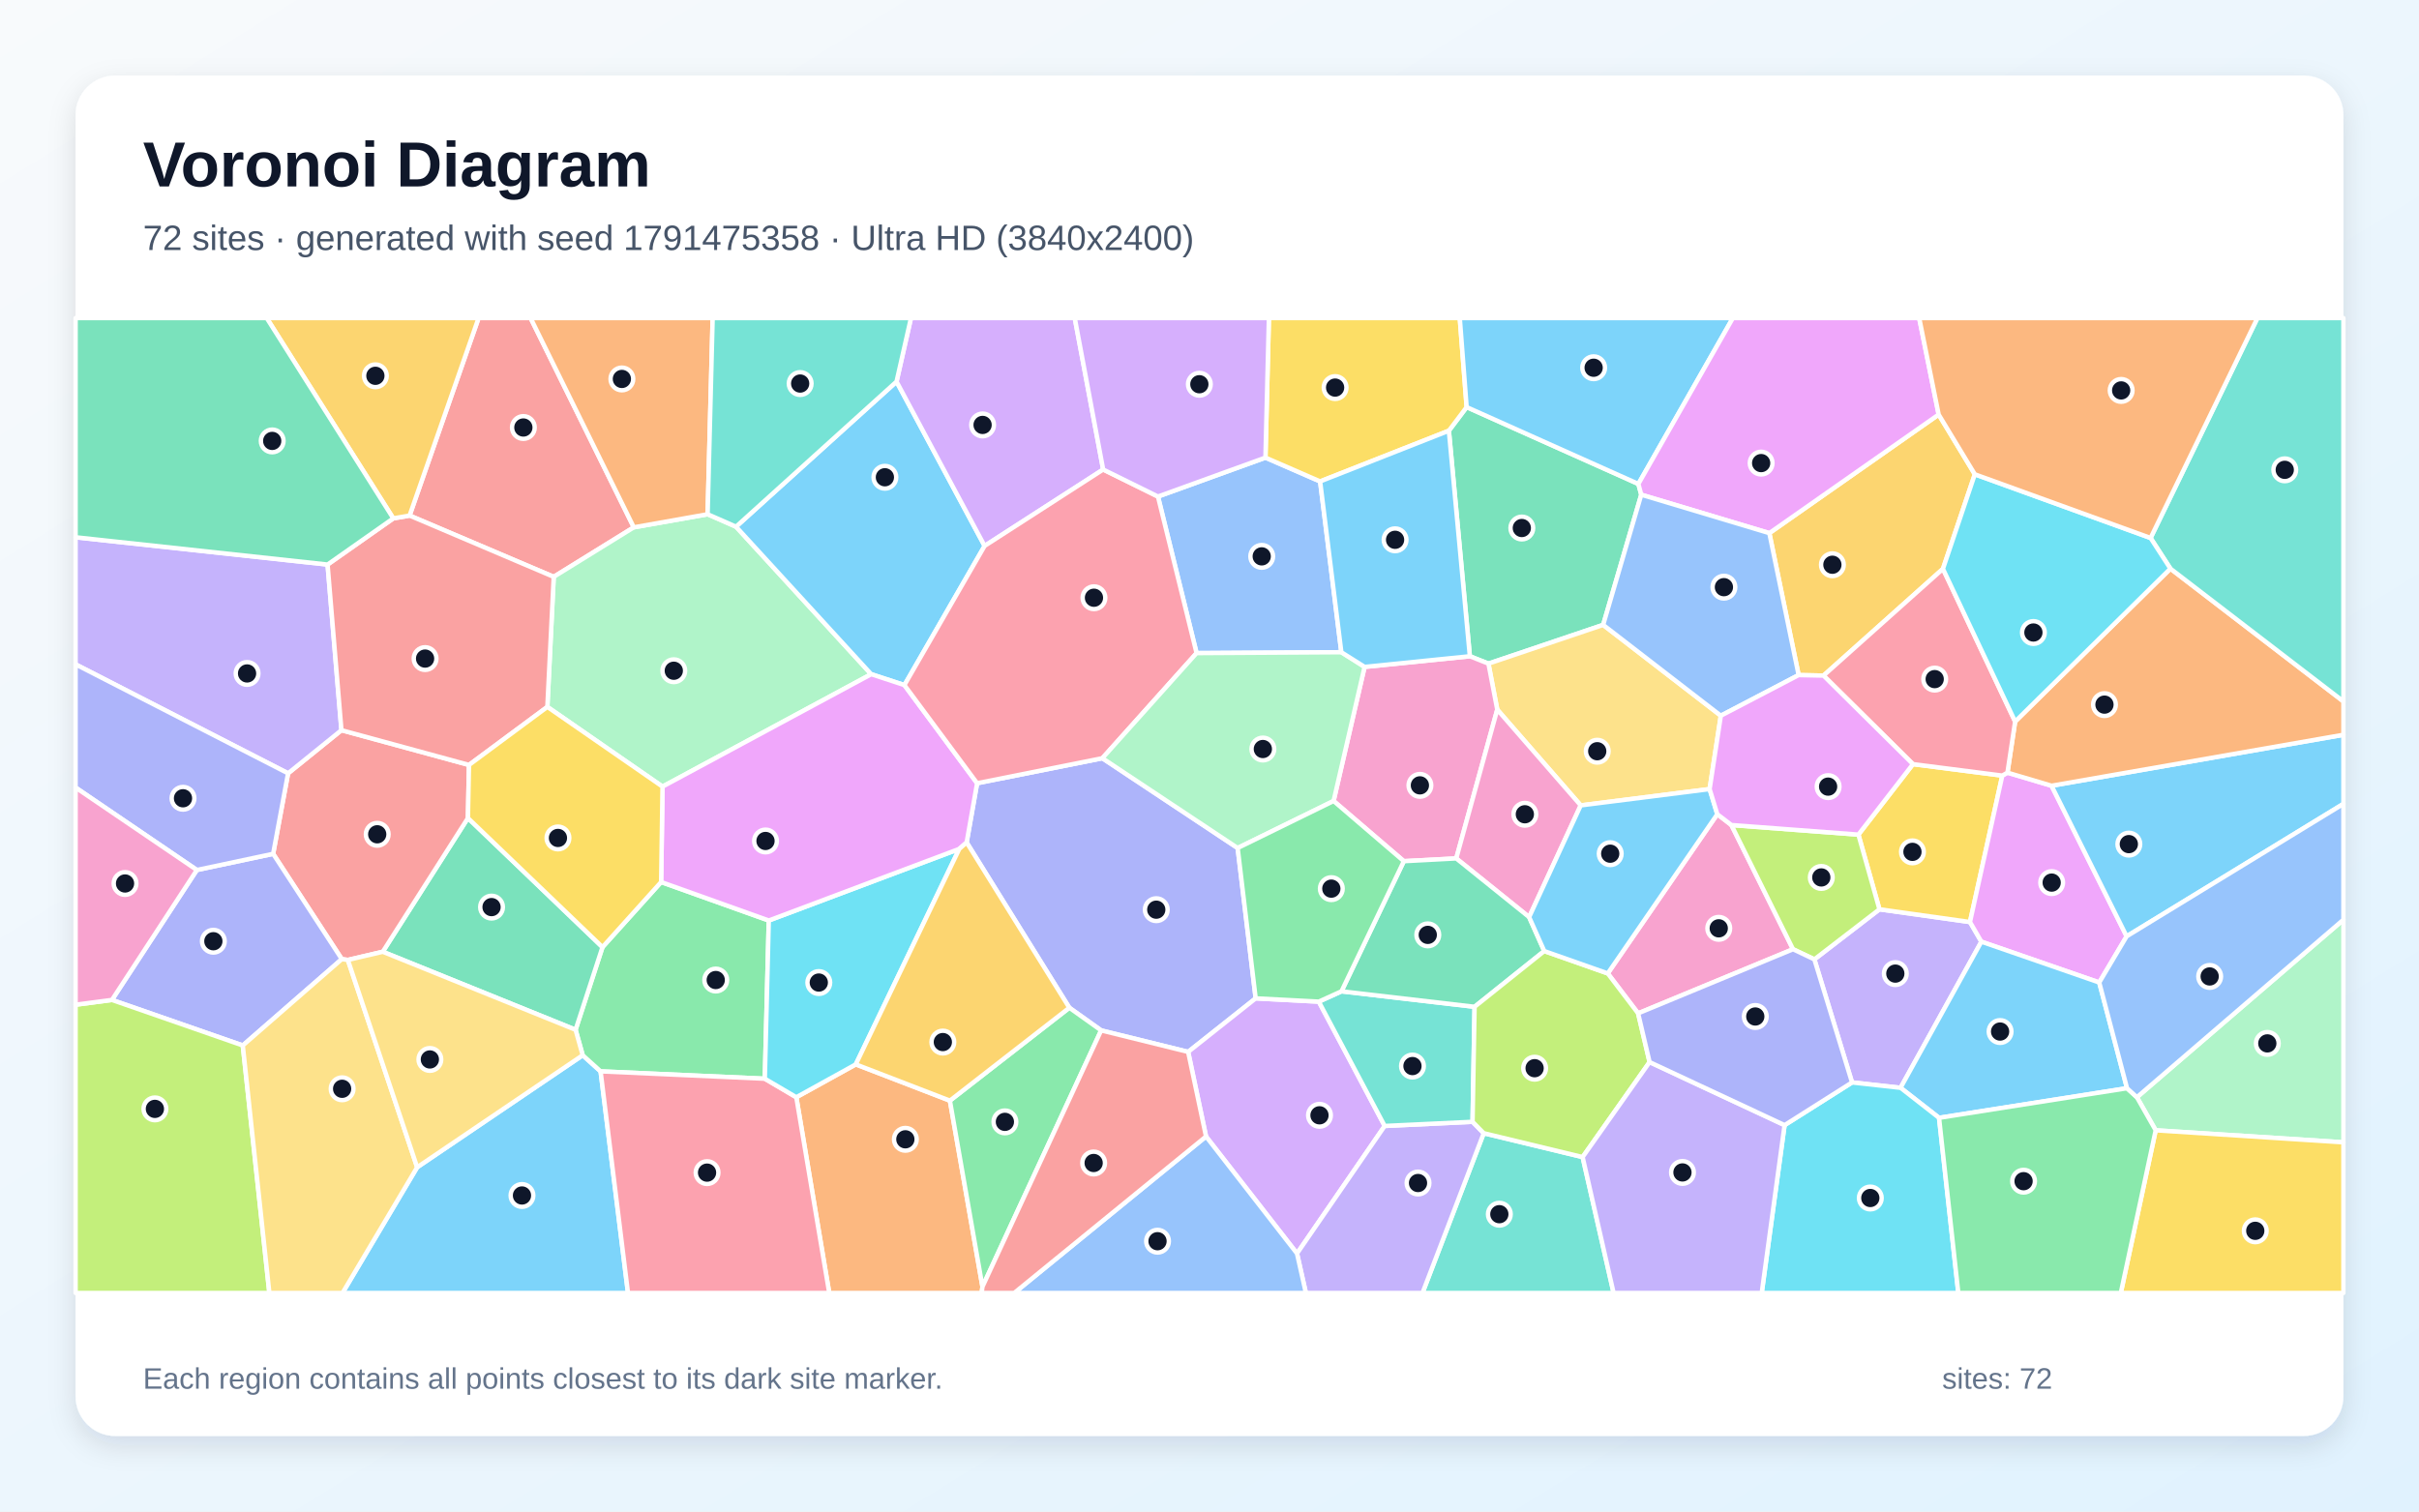
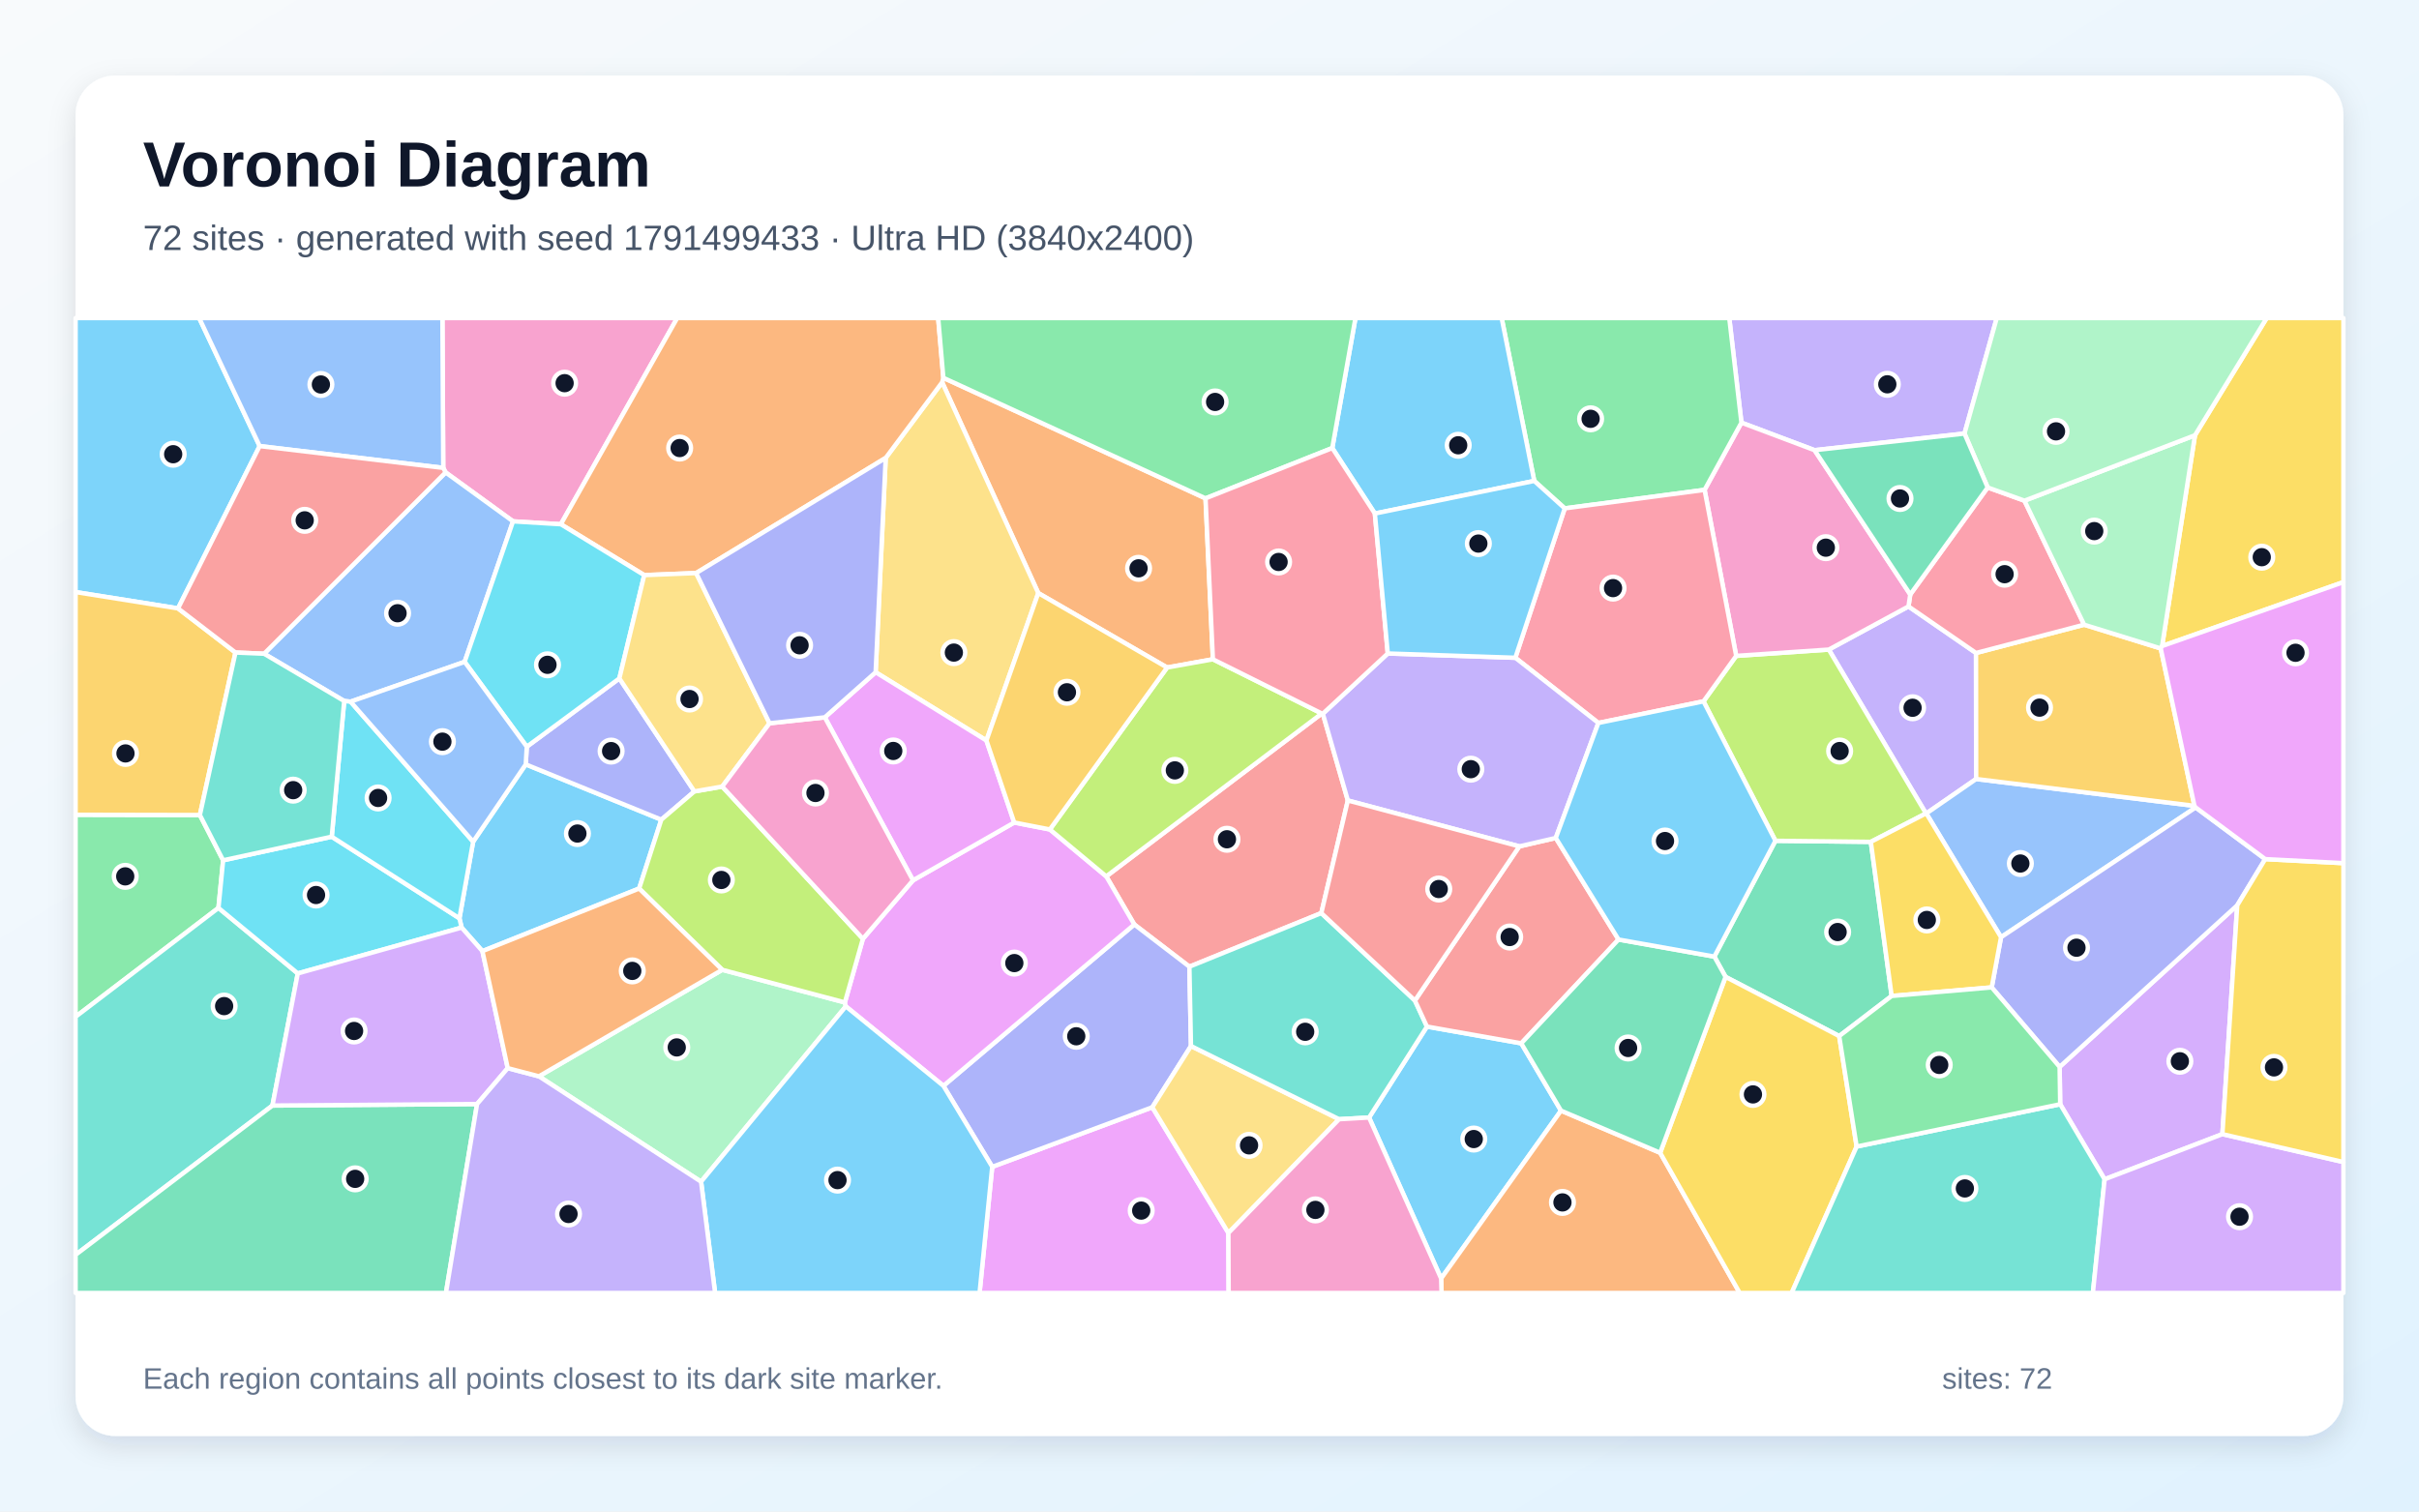
<svg xmlns="http://www.w3.org/2000/svg" width="3840" height="2400" viewBox="0 0 3840 2400" role="img" aria-labelledby="title description">
  <defs>
    <linearGradient id="background" x1="0" y1="0" x2="1" y2="1">
      <stop stop-color="#F8FAFC" />
      <stop offset="1" stop-color="#E0F2FE" />
    </linearGradient>
    <filter id="shadow" x="-5%" y="-5%" width="110%" height="110%">
      <feDropShadow dx="0" dy="15" stdDeviation="22" flood-color="#0F172A" flood-opacity=".12" />
    </filter>
  </defs>
  <rect width="3840" height="2400" fill="url(#background)" />
  <rect x="120" y="120" width="3600" height="2160" rx="63" fill="#FFFFFF" filter="url(#shadow)" />
  <g font-family="Arial, sans-serif">
    <text x="227" y="296" font-size="101" font-weight="700" fill="#0F172A">Voronoi Diagram</text>
-     <text x="227" y="397" font-size="56" fill="#475569">72 sites · generated with seed 1791475358 · Ultra HD (3840x2400)</text>
+     <text x="227" y="397" font-size="56" fill="#475569">72 sites · generated with seed 1791499433 · Ultra HD (3840x2400)</text>
  </g>
  <g stroke="#FFFFFF" stroke-width="7" stroke-linejoin="round">
-     <polygon points="662.2,1853.4 925.0,1675.5 953.4,1701.1 996.9,2053.0 543.7,2053.0" fill="#38BDF8" fill-opacity="0.65" />
-     <polygon points="3017.0,1727.2 2940.0,1718.7 2880.2,1523.3 2983.5,1443.8 3127.2,1464.0 3145.3,1495.2" fill="#A78BFA" fill-opacity="0.65" />
-     <polygon points="2600.4,1609.0 2552.2,1545.6 2726.1,1292.8 2748.5,1310.0 2846.3,1507.2" fill="#F472B6" fill-opacity="0.65" />
-     <polygon points="1264.1,1742.2 1358.5,1690.0 1507.9,1747.6 1559.6,2043.1 1558.3,2053.0 1316.4,2053.0" fill="#FB923C" fill-opacity="0.65" />
-     <polygon points="2950.1,1325.2 3036.7,1213.3 3178.5,1231.5 3127.2,1464.0 2983.5,1443.8" fill="#FACC15" fill-opacity="0.65" />
-     <polygon points="913.7,1635.1 956.4,1503.9 1049.5,1400.5 1220.4,1461.6 1214.1,1712.8 953.4,1701.1 925.0,1675.5" fill="#4ADE80" fill-opacity="0.65" />
-     <polygon points="2355.3,1799.3 2512.3,1837.2 2561.5,2053.0 2258.1,2053.0" fill="#2DD4BF" fill-opacity="0.65" />
-     <polygon points="2129.3,1035.6 1899.5,1037.0 1838.2,788.4 2008.8,726.6 2095.6,764.4" fill="#60A5FA" fill-opacity="0.65" />
-     <polygon points="3186.7,1226.8 3256.7,1247.6 3375.9,1486.7 3332.4,1560.0 3145.3,1495.2 3127.2,1464.0 3178.5,1231.5" fill="#E879F9" fill-opacity="0.65" />
-     <polygon points="2600.8,768.4 2605.4,785.5 2544.9,992.2 2362.8,1053.7 2333.3,1042.0 2300.0,683.9 2328.2,646.4" fill="#34D399" fill-opacity="0.65" />
-     <polygon points="1006.1,837.3 879.0,915.9 650.2,818.6 759.7,505.0 842.3,505.0" fill="#F87171" fill-opacity="0.65" />
-     <polygon points="1964.7,1346.5 1993.3,1585.2 1886.1,1670.2 1748.0,1636.1 1697.5,1600.1 1534.5,1337.6 1551.1,1243.6 1749.9,1203.9" fill="#818CF8" fill-opacity="0.65" />
-     <polygon points="2855.2,1071.9 2808.7,846.5 3077.5,658.2 3134.9,753.1 3084.3,903.2 2894.7,1072.7" fill="#FBBF24" fill-opacity="0.65" />
-     <polygon points="2846.3,1507.2 2748.5,1310.0 2950.1,1325.2 2983.5,1443.8 2880.2,1523.3" fill="#A3E635" fill-opacity="0.65" />
-     <polygon points="1914.5,1804.5 1886.1,1670.2 1993.3,1585.2 2093.5,1590.4 2198.1,1787.8 2058.9,1990.3" fill="#C084FC" fill-opacity="0.65" />
-     <polygon points="953.4,1701.1 1214.1,1712.8 1264.1,1742.2 1316.4,2053.0 996.9,2053.0" fill="#FB7185" fill-opacity="0.65" />
-     <polygon points="1522.8,1347.9 1358.5,1690.0 1264.1,1742.2 1214.1,1712.8 1220.4,1461.6" fill="#22D3EE" fill-opacity="0.65" />
-     <polygon points="868.9,1122.4 879.0,915.9 1006.1,837.3 1123.3,816.5 1168.4,836.3 1383.0,1070.5 1051.7,1249.0" fill="#86EFAC" fill-opacity="0.65" />
-     <polygon points="2713.9,1252.9 2509.3,1278.8 2376.8,1126.7 2362.8,1053.7 2544.9,992.2 2731.7,1136.4" fill="#FCD34D" fill-opacity="0.65" />
-     <polygon points="3376.5,1727.9 3078.1,1774.9 3017.0,1727.2 3145.3,1495.2 3332.4,1560.0" fill="#38BDF8" fill-opacity="0.65" />
-     <polygon points="1423.2,605.9 1563.0,866.8 1435.7,1087.8 1383.0,1070.5 1168.4,836.3" fill="#38BDF8" fill-opacity="0.65" />
-     <polygon points="2058.9,1990.3 2198.1,1787.8 2337.6,1781.2 2355.3,1799.3 2258.1,2053.0 2073.0,2053.0" fill="#A78BFA" fill-opacity="0.65" />
-     <polygon points="2311.7,1363.0 2228.5,1367.4 2117.0,1271.8 2166.2,1058.9 2333.3,1042.0 2362.8,1053.7 2376.8,1126.7" fill="#F472B6" fill-opacity="0.65" />
-     <polygon points="1123.3,816.5 1006.1,837.3 842.3,505.0 1131.3,505.0" fill="#FB923C" fill-opacity="0.65" />
-     <polygon points="2328.2,646.4 2300.0,683.9 2095.6,764.4 2008.8,726.6 2014.3,505.0 2317.3,505.0" fill="#FACC15" fill-opacity="0.65" />
-     <polygon points="1559.6,2043.1 1507.9,1747.6 1697.5,1600.1 1748.0,1636.1" fill="#4ADE80" fill-opacity="0.65" />
-     <polygon points="2337.6,1781.2 2198.1,1787.8 2093.5,1590.4 2129.5,1574.0 2340.8,1598.6" fill="#2DD4BF" fill-opacity="0.65" />
-     <polygon points="1914.5,1804.5 2058.9,1990.3 2073.0,2053.0 1610.0,2053.0" fill="#60A5FA" fill-opacity="0.65" />
-     <polygon points="1051.7,1249.0 1383.0,1070.5 1435.7,1087.8 1551.1,1243.6 1534.5,1337.6 1522.8,1347.9 1220.4,1461.6 1049.5,1400.5" fill="#E879F9" fill-opacity="0.65" />
-     <polygon points="607.6,1511.2 742.8,1298.9 956.4,1503.9 913.7,1635.1" fill="#34D399" fill-opacity="0.65" />
-     <polygon points="457.3,1227.9 542.0,1159.4 744.5,1214.6 742.8,1298.9 607.6,1511.2 552.2,1524.2 542.6,1522.9 433.6,1355.7" fill="#F87171" fill-opacity="0.65" />
-     <polygon points="385.4,1660.0 177.7,1587.7 312.5,1381.4 433.6,1355.7 542.6,1522.9" fill="#818CF8" fill-opacity="0.65" />
-     <polygon points="1522.8,1347.9 1534.5,1337.6 1697.5,1600.1 1507.9,1747.6 1358.5,1690.0" fill="#FBBF24" fill-opacity="0.65" />
-     <polygon points="120.0,1595.3 177.7,1587.7 385.4,1660.0 427.6,2053.0 120.0,2053.0" fill="#A3E635" fill-opacity="0.65" />
-     <polygon points="1751.2,745.5 1563.0,866.8 1423.2,605.9 1446.1,505.0 1706.1,505.0" fill="#C084FC" fill-opacity="0.65" />
-     <polygon points="1435.7,1087.8 1563.0,866.8 1751.2,745.5 1838.2,788.4 1899.5,1037.0 1749.9,1203.9 1551.1,1243.6" fill="#FB7185" fill-opacity="0.65" />
-     <polygon points="2832.9,1786.5 2940.0,1718.7 3017.0,1727.2 3078.1,1774.9 3108.7,2053.0 2796.6,2053.0" fill="#22D3EE" fill-opacity="0.65" />
-     <polygon points="3422.0,1794.7 3392.2,1742.2 3720.0,1460.3 3720.0,1813.8" fill="#86EFAC" fill-opacity="0.65" />
-     <polygon points="385.4,1660.0 542.6,1522.9 552.2,1524.2 662.2,1853.4 543.7,2053.0 427.6,2053.0" fill="#FCD34D" fill-opacity="0.65" />
-     <polygon points="2600.8,768.4 2328.2,646.4 2317.3,505.0 2750.8,505.0" fill="#38BDF8" fill-opacity="0.65" />
-     <polygon points="3375.9,1486.7 3256.7,1247.6 3720.0,1166.7 3720.0,1276.4" fill="#38BDF8" fill-opacity="0.65" />
-     <polygon points="520.0,896.4 542.0,1159.4 457.3,1227.9 120.0,1054.9 120.0,853.1" fill="#A78BFA" fill-opacity="0.65" />
-     <polygon points="2427.4,1456.2 2311.7,1363.0 2376.8,1126.7 2509.3,1278.8" fill="#F472B6" fill-opacity="0.65" />
-     <polygon points="3256.7,1247.6 3186.7,1226.8 3198.9,1145.7 3445.4,902.9 3720.0,1113.7 3720.0,1166.7" fill="#FB923C" fill-opacity="0.65" />
-     <polygon points="3422.0,1794.7 3720.0,1813.8 3720.0,2053.0 3366.6,2053.0" fill="#FACC15" fill-opacity="0.65" />
-     <polygon points="3078.1,1774.9 3376.5,1727.9 3392.2,1742.2 3422.0,1794.7 3366.6,2053.0 3108.7,2053.0" fill="#4ADE80" fill-opacity="0.65" />
-     <polygon points="3445.4,902.9 3413.9,854.2 3583.5,505.0 3720.0,505.0 3720.0,1113.7" fill="#2DD4BF" fill-opacity="0.65" />
-     <polygon points="3392.2,1742.2 3376.5,1727.9 3332.4,1560.0 3375.9,1486.7 3720.0,1276.4 3720.0,1460.3" fill="#60A5FA" fill-opacity="0.65" />
-     <polygon points="3077.5,658.2 2808.7,846.5 2605.4,785.5 2600.8,768.4 2750.8,505.0 3046.6,505.0" fill="#E879F9" fill-opacity="0.65" />
-     <polygon points="2451.4,1510.1 2340.8,1598.6 2129.5,1574.0 2228.5,1367.4 2311.7,1363.0 2427.4,1456.2" fill="#34D399" fill-opacity="0.65" />
-     <polygon points="520.0,896.4 624.3,823.1 650.2,818.6 879.0,915.9 868.9,1122.4 744.5,1214.6 542.0,1159.4" fill="#F87171" fill-opacity="0.65" />
-     <polygon points="457.3,1227.9 433.6,1355.7 312.5,1381.4 120.0,1250.5 120.0,1054.9" fill="#818CF8" fill-opacity="0.65" />
-     <polygon points="650.2,818.6 624.3,823.1 423.4,505.0 759.7,505.0" fill="#FBBF24" fill-opacity="0.65" />
-     <polygon points="2618.6,1686.4 2512.3,1837.2 2355.3,1799.3 2337.6,1781.2 2340.8,1598.6 2451.4,1510.1 2552.2,1545.6 2600.4,1609.0" fill="#A3E635" fill-opacity="0.65" />
-     <polygon points="2008.8,726.6 1838.2,788.4 1751.2,745.5 1706.1,505.0 2014.3,505.0" fill="#C084FC" fill-opacity="0.65" />
-     <polygon points="3198.9,1145.7 3186.7,1226.8 3178.5,1231.5 3036.7,1213.3 2894.7,1072.7 3084.3,903.2" fill="#FB7185" fill-opacity="0.65" />
-     <polygon points="3413.9,854.2 3445.4,902.9 3198.9,1145.7 3084.3,903.2 3134.9,753.1" fill="#22D3EE" fill-opacity="0.65" />
-     <polygon points="2166.2,1058.9 2117.0,1271.8 1964.7,1346.5 1749.9,1203.9 1899.5,1037.0 2129.3,1035.6" fill="#86EFAC" fill-opacity="0.65" />
-     <polygon points="552.2,1524.2 607.6,1511.2 913.7,1635.1 925.0,1675.5 662.2,1853.4" fill="#FCD34D" fill-opacity="0.65" />
-     <polygon points="2451.4,1510.1 2427.4,1456.2 2509.3,1278.8 2713.9,1252.9 2726.1,1292.8 2552.2,1545.6" fill="#38BDF8" fill-opacity="0.65" />
-     <polygon points="2300.0,683.9 2333.3,1042.0 2166.2,1058.9 2129.3,1035.6 2095.6,764.4" fill="#38BDF8" fill-opacity="0.65" />
-     <polygon points="2512.3,1837.2 2618.6,1686.4 2832.9,1786.5 2796.6,2053.0 2561.5,2053.0" fill="#A78BFA" fill-opacity="0.65" />
-     <polygon points="312.5,1381.4 177.7,1587.7 120.0,1595.3 120.0,1250.5" fill="#F472B6" fill-opacity="0.65" />
-     <polygon points="3413.9,854.2 3134.9,753.1 3077.5,658.2 3046.6,505.0 3583.5,505.0" fill="#FB923C" fill-opacity="0.65" />
-     <polygon points="742.8,1298.9 744.5,1214.6 868.9,1122.4 1051.7,1249.0 1049.5,1400.5 956.4,1503.9" fill="#FACC15" fill-opacity="0.65" />
-     <polygon points="2129.5,1574.0 2093.5,1590.4 1993.3,1585.2 1964.7,1346.5 2117.0,1271.8 2228.5,1367.4" fill="#4ADE80" fill-opacity="0.65" />
-     <polygon points="1423.2,605.9 1168.4,836.3 1123.3,816.5 1131.3,505.0 1446.1,505.0" fill="#2DD4BF" fill-opacity="0.65" />
-     <polygon points="2808.7,846.5 2855.2,1071.9 2731.7,1136.4 2544.9,992.2 2605.4,785.5" fill="#60A5FA" fill-opacity="0.65" />
-     <polygon points="2713.9,1252.9 2731.7,1136.4 2855.2,1071.9 2894.7,1072.7 3036.7,1213.3 2950.1,1325.2 2748.5,1310.0 2726.1,1292.8" fill="#E879F9" fill-opacity="0.65" />
-     <polygon points="624.3,823.1 520.0,896.4 120.0,853.1 120.0,505.0 423.4,505.0" fill="#34D399" fill-opacity="0.65" />
-     <polygon points="1559.6,2043.1 1748.0,1636.1 1886.1,1670.2 1914.5,1804.5 1610.0,2053.0 1558.3,2053.0" fill="#F87171" fill-opacity="0.65" />
-     <polygon points="2832.9,1786.5 2618.6,1686.4 2600.4,1609.0 2846.3,1507.2 2880.2,1523.3 2940.0,1718.7" fill="#818CF8" fill-opacity="0.65" />
+     <polygon points="834.6,1213.7 1049.8,1301.5 1014.6,1410.8 765.8,1510.2 732.8,1472.8 729.3,1458.1 751.1,1336.4" fill="#38BDF8" fill-opacity="0.65" />
+     <polygon points="3029.6,962.9 3136.8,1036.8 3137.0,1236.9 3057.9,1291.6 3057.3,1291.6 2903.1,1031.4" fill="#A78BFA" fill-opacity="0.65" />
+     <polygon points="890.3,832.4 814.4,827.8 707.4,750.1 703.6,742.9 702.3,505.0 1075.0,505.0" fill="#F472B6" fill-opacity="0.65" />
+     <polygon points="1913.7,791.3 1925.4,1046.8 1852.7,1059.9 1648.2,941.7 1495.6,607.0 1497.5,599.9" fill="#FB923C" fill-opacity="0.65" />
+     <polygon points="3432.2,1025.8 3484.4,691.1 3598.2,505.0 3720.0,505.0 3720.0,924.3" fill="#FACC15" fill-opacity="0.65" />
+     <polygon points="317.3,1294.1 354.2,1366.0 346.8,1441.6 120.0,1614.4 120.0,1293.7" fill="#4ADE80" fill-opacity="0.65" />
+     <polygon points="432.5,1755.4 120.0,1992.4 120.0,1614.4 346.8,1441.6 472.7,1545.6" fill="#2DD4BF" fill-opacity="0.65" />
+     <polygon points="3485.5,1282.1 3176.5,1488.1 3057.9,1291.6 3137.0,1236.9 3483.5,1279.5" fill="#60A5FA" fill-opacity="0.65" />
+     <polygon points="1575.1,1852.7 1829.2,1758.1 1950.0,1957.7 1950.4,2053.0 1555.0,2053.0" fill="#E879F9" fill-opacity="0.65" />
+     <polygon points="3002.9,1581.4 2919.6,1645.1 2739.2,1551.1 2721.4,1518.9 2818.4,1335.0 2969.8,1336.7" fill="#34D399" fill-opacity="0.65" />
+     <polygon points="2098.2,1132.9 2099.9,1133.2 2139.6,1271.0 2097.5,1449.8 1888.1,1534.9 1800.6,1467.9 1756.1,1391.5" fill="#F87171" fill-opacity="0.65" />
+     <polygon points="1497.6,1724.1 1800.6,1467.9 1888.1,1534.9 1890.6,1660.9 1829.2,1758.1 1575.1,1852.7" fill="#818CF8" fill-opacity="0.65" />
+     <polygon points="3483.5,1279.5 3137.0,1236.9 3136.8,1036.8 3308.4,991.9 3430.0,1029.6" fill="#FBBF24" fill-opacity="0.65" />
+     <polygon points="2969.8,1336.7 2818.4,1335.0 2704.2,1113.6 2756.1,1041.4 2903.1,1031.4 3057.3,1291.6" fill="#A3E635" fill-opacity="0.65" />
+     <polygon points="3527.9,1800.8 3340.9,1872.5 3270.4,1753.3 3269.5,1694.0 3551.5,1437.4" fill="#C084FC" fill-opacity="0.65" />
+     <polygon points="3032.4,943.9 3155.3,774.0 3213.7,795.0 3308.4,991.9 3136.8,1036.8 3029.6,962.9" fill="#FB7185" fill-opacity="0.65" />
+     <polygon points="472.7,1545.6 346.8,1441.6 354.2,1366.0 526.6,1328.5 729.3,1458.1 732.8,1472.8" fill="#22D3EE" fill-opacity="0.65" />
+     <polygon points="855.5,1709.0 1146.5,1539.9 1341.2,1591.7 1342.7,1597.9 1112.9,1876.3" fill="#86EFAC" fill-opacity="0.65" />
+     <polygon points="1950.0,1957.7 1829.2,1758.1 1890.6,1660.9 2125.7,1777.1" fill="#FCD34D" fill-opacity="0.65" />
+     <polygon points="412.2,708.3 282.6,966.0 120.0,940.1 120.0,505.0 316.2,505.0" fill="#38BDF8" fill-opacity="0.65" />
+     <polygon points="2173.3,1774.4 2265.2,1630.0 2414.9,1656.6 2478.0,1763.5 2287.7,2030.0" fill="#38BDF8" fill-opacity="0.65" />
+     <polygon points="3118.5,688.4 2880.5,714.8 2764.4,671.1 2745.1,505.0 3169.7,505.0" fill="#A78BFA" fill-opacity="0.65" />
+     <polygon points="2705.9,777.8 2764.4,671.1 2880.5,714.8 3032.4,943.9 3029.6,962.9 2903.1,1031.4 2756.1,1041.4" fill="#F472B6" fill-opacity="0.65" />
+     <polygon points="2287.7,2030.0 2478.0,1763.5 2635.4,1830.4 2761.7,2053.0 2288.4,2053.0" fill="#FB923C" fill-opacity="0.65" />
+     <polygon points="2635.4,1830.4 2739.2,1551.1 2919.6,1645.1 2947.3,1820.5 2844.1,2053.0 2761.7,2053.0" fill="#FACC15" fill-opacity="0.65" />
+     <polygon points="2764.4,671.1 2705.9,777.8 2483.9,807.2 2435.5,763.6 2383.8,505.0 2745.1,505.0" fill="#4ADE80" fill-opacity="0.65" />
+     <polygon points="2246.1,1588.7 2265.2,1630.0 2173.3,1774.4 2125.7,1777.1 1890.6,1660.9 1888.1,1534.9 2097.5,1449.8" fill="#2DD4BF" fill-opacity="0.65" />
+     <polygon points="737.6,1050.9 556.5,1114.1 546.4,1113.1 419.2,1038.0 707.4,750.1 814.4,827.8" fill="#60A5FA" fill-opacity="0.65" />
+     <polygon points="1369.8,1490.6 1449.3,1397.8 1610.0,1306.0 1666.6,1317.0 1756.1,1391.5 1800.6,1467.9 1497.6,1724.1 1342.7,1597.9 1341.2,1591.7" fill="#E879F9" fill-opacity="0.65" />
+     <polygon points="120.0,1992.4 432.5,1755.4 757.3,1753.0 707.9,2053.0 120.0,2053.0" fill="#34D399" fill-opacity="0.65" />
+     <polygon points="2569.3,1491.8 2414.9,1656.6 2265.2,1630.0 2246.1,1588.7 2411.8,1343.9 2469.7,1330.5" fill="#F87171" fill-opacity="0.65" />
+     <polygon points="3595.9,1364.1 3551.5,1437.4 3269.5,1694.0 3161.7,1567.8 3176.5,1488.1 3485.5,1282.1" fill="#818CF8" fill-opacity="0.65" />
+     <polygon points="282.6,966.0 373.8,1036.1 317.3,1294.1 120.0,1293.7 120.0,940.1" fill="#FBBF24" fill-opacity="0.65" />
+     <polygon points="2098.2,1132.9 1756.1,1391.5 1666.6,1317.0 1852.7,1059.9 1925.4,1046.8" fill="#A3E635" fill-opacity="0.65" />
+     <polygon points="806.0,1696.0 757.3,1753.0 432.5,1755.4 472.7,1545.6 732.8,1472.8 765.8,1510.2" fill="#C084FC" fill-opacity="0.65" />
+     <polygon points="2537.3,1147.9 2405.5,1044.4 2483.9,807.2 2705.9,777.8 2756.1,1041.4 2704.2,1113.6" fill="#FB7185" fill-opacity="0.65" />
+     <polygon points="526.6,1328.5 546.4,1113.1 556.5,1114.1 751.1,1336.4 729.3,1458.1" fill="#22D3EE" fill-opacity="0.65" />
+     <polygon points="3484.4,691.1 3432.2,1025.8 3430.0,1029.6 3308.4,991.9 3213.7,795.0" fill="#86EFAC" fill-opacity="0.65" />
+     <polygon points="1565.9,1175.8 1390.0,1067.4 1406.0,727.1 1495.6,607.0 1648.2,941.7" fill="#FCD34D" fill-opacity="0.65" />
+     <polygon points="2435.5,763.6 2182.5,815.4 2114.9,711.4 2151.7,505.0 2383.8,505.0" fill="#38BDF8" fill-opacity="0.65" />
+     <polygon points="1112.9,1876.3 1342.7,1597.9 1497.6,1724.1 1575.1,1852.7 1555.0,2053.0 1135.2,2053.0" fill="#38BDF8" fill-opacity="0.65" />
+     <polygon points="2203.0,1037.6 2405.5,1044.4 2537.3,1147.9 2469.7,1330.5 2411.8,1343.9 2139.6,1271.0 2099.9,1133.2" fill="#A78BFA" fill-opacity="0.65" />
+     <polygon points="1950.0,1957.7 2125.7,1777.1 2173.3,1774.4 2287.7,2030.0 2288.4,2053.0 1950.4,2053.0" fill="#F472B6" fill-opacity="0.65" />
+     <polygon points="1497.5,599.9 1495.6,607.0 1406.0,727.1 1105.1,909.9 1022.7,913.2 890.3,832.4 1075.0,505.0 1489.3,505.0" fill="#FB923C" fill-opacity="0.65" />
+     <polygon points="3161.7,1567.8 3002.9,1581.4 2969.8,1336.7 3057.3,1291.6 3057.9,1291.6 3176.5,1488.1" fill="#FACC15" fill-opacity="0.65" />
+     <polygon points="2114.9,711.4 1913.7,791.3 1497.5,599.9 1489.3,505.0 2151.7,505.0" fill="#4ADE80" fill-opacity="0.65" />
+     <polygon points="2947.3,1820.5 3270.4,1753.3 3340.9,1872.5 3322.3,2053.0 2844.1,2053.0" fill="#2DD4BF" fill-opacity="0.65" />
+     <polygon points="703.6,742.9 412.2,708.3 316.2,505.0 702.3,505.0" fill="#60A5FA" fill-opacity="0.65" />
+     <polygon points="1309.3,1139.0 1390.0,1067.4 1565.9,1175.8 1610.0,1306.0 1449.3,1397.8" fill="#E879F9" fill-opacity="0.65" />
+     <polygon points="2635.4,1830.4 2478.0,1763.5 2414.9,1656.6 2569.3,1491.8 2721.4,1518.9 2739.2,1551.1" fill="#34D399" fill-opacity="0.65" />
+     <polygon points="703.6,742.9 707.4,750.1 419.2,1038.0 373.8,1036.1 282.6,966.0 412.2,708.3" fill="#F87171" fill-opacity="0.65" />
+     <polygon points="836.2,1185.6 983.2,1077.2 1102.3,1256.6 1049.8,1301.5 834.6,1213.7" fill="#818CF8" fill-opacity="0.65" />
+     <polygon points="1666.6,1317.0 1610.0,1306.0 1565.9,1175.8 1648.2,941.7 1852.7,1059.9" fill="#FBBF24" fill-opacity="0.65" />
+     <polygon points="1102.3,1256.6 1146.5,1248.9 1369.8,1490.6 1341.2,1591.7 1146.5,1539.9 1014.6,1410.8 1049.8,1301.5" fill="#A3E635" fill-opacity="0.65" />
+     <polygon points="3340.9,1872.5 3527.9,1800.8 3720.0,1845.1 3720.0,2053.0 3322.3,2053.0" fill="#C084FC" fill-opacity="0.65" />
+     <polygon points="2114.9,711.4 2182.5,815.4 2203.0,1037.6 2099.9,1133.2 2098.2,1132.9 1925.4,1046.8 1913.7,791.3" fill="#FB7185" fill-opacity="0.65" />
+     <polygon points="737.6,1050.9 814.4,827.8 890.3,832.4 1022.7,913.2 983.2,1077.2 836.2,1185.6" fill="#22D3EE" fill-opacity="0.65" />
+     <polygon points="3484.4,691.1 3213.7,795.0 3155.3,774.0 3118.5,688.4 3169.7,505.0 3598.2,505.0" fill="#86EFAC" fill-opacity="0.65" />
+     <polygon points="1022.7,913.2 1105.1,909.9 1221.6,1148.4 1146.5,1248.9 1102.3,1256.6 983.2,1077.2" fill="#FCD34D" fill-opacity="0.65" />
+     <polygon points="2182.5,815.4 2435.5,763.6 2483.9,807.2 2405.5,1044.4 2203.0,1037.6" fill="#38BDF8" fill-opacity="0.65" />
+     <polygon points="2569.3,1491.8 2469.7,1330.5 2537.3,1147.9 2704.2,1113.6 2818.4,1335.0 2721.4,1518.9" fill="#38BDF8" fill-opacity="0.65" />
+     <polygon points="757.3,1753.0 806.0,1696.0 855.5,1709.0 1112.9,1876.3 1135.2,2053.0 707.9,2053.0" fill="#A78BFA" fill-opacity="0.65" />
+     <polygon points="1146.5,1248.9 1221.6,1148.4 1309.3,1139.0 1449.3,1397.8 1369.8,1490.6" fill="#F472B6" fill-opacity="0.65" />
+     <polygon points="1146.5,1539.9 855.5,1709.0 806.0,1696.0 765.8,1510.2 1014.6,1410.8" fill="#FB923C" fill-opacity="0.65" />
+     <polygon points="3527.9,1800.8 3551.5,1437.4 3595.9,1364.1 3720.0,1370.5 3720.0,1845.1" fill="#FACC15" fill-opacity="0.65" />
+     <polygon points="2947.3,1820.5 2919.6,1645.1 3002.9,1581.4 3161.7,1567.8 3269.5,1694.0 3270.4,1753.3" fill="#4ADE80" fill-opacity="0.65" />
+     <polygon points="526.6,1328.5 354.2,1366.0 317.3,1294.1 373.8,1036.1 419.2,1038.0 546.4,1113.1" fill="#2DD4BF" fill-opacity="0.65" />
+     <polygon points="556.5,1114.1 737.6,1050.9 836.2,1185.6 834.6,1213.7 751.1,1336.4" fill="#60A5FA" fill-opacity="0.65" />
+     <polygon points="3595.9,1364.1 3485.5,1282.1 3483.5,1279.5 3430.0,1029.6 3432.2,1025.8 3720.0,924.3 3720.0,1370.5" fill="#E879F9" fill-opacity="0.65" />
+     <polygon points="2880.5,714.8 3118.5,688.4 3155.3,774.0 3032.4,943.9" fill="#34D399" fill-opacity="0.65" />
+     <polygon points="2411.8,1343.9 2246.1,1588.7 2097.5,1449.8 2139.6,1271.0" fill="#F87171" fill-opacity="0.65" />
+     <polygon points="1221.6,1148.4 1105.1,909.9 1406.0,727.1 1390.0,1067.4 1309.3,1139.0" fill="#818CF8" fill-opacity="0.65" />
  </g>
  <g>
-     <circle cx="828.6" cy="1898.2" r="18" fill="#0F172A" stroke="#FFFFFF" stroke-width="7" />
-     <circle cx="3008.7" cy="1545.9" r="18" fill="#0F172A" stroke="#FFFFFF" stroke-width="7" />
-     <circle cx="2728.4" cy="1474.0" r="18" fill="#0F172A" stroke="#FFFFFF" stroke-width="7" />
-     <circle cx="1437.2" cy="1809.0" r="18" fill="#0F172A" stroke="#FFFFFF" stroke-width="7" />
-     <circle cx="3035.9" cy="1352.6" r="18" fill="#0F172A" stroke="#FFFFFF" stroke-width="7" />
-     <circle cx="1136.2" cy="1556.1" r="18" fill="#0F172A" stroke="#FFFFFF" stroke-width="7" />
-     <circle cx="2380.1" cy="1927.9" r="18" fill="#0F172A" stroke="#FFFFFF" stroke-width="7" />
-     <circle cx="2002.9" cy="883.4" r="18" fill="#0F172A" stroke="#FFFFFF" stroke-width="7" />
-     <circle cx="3256.9" cy="1401.4" r="18" fill="#0F172A" stroke="#FFFFFF" stroke-width="7" />
-     <circle cx="2415.8" cy="838.4" r="18" fill="#0F172A" stroke="#FFFFFF" stroke-width="7" />
-     <circle cx="830.8" cy="678.8" r="18" fill="#0F172A" stroke="#FFFFFF" stroke-width="7" />
-     <circle cx="1835.5" cy="1444.4" r="18" fill="#0F172A" stroke="#FFFFFF" stroke-width="7" />
-     <circle cx="2908.8" cy="896.7" r="18" fill="#0F172A" stroke="#FFFFFF" stroke-width="7" />
-     <circle cx="2891.2" cy="1393.2" r="18" fill="#0F172A" stroke="#FFFFFF" stroke-width="7" />
-     <circle cx="2094.6" cy="1770.9" r="18" fill="#0F172A" stroke="#FFFFFF" stroke-width="7" />
-     <circle cx="1122.4" cy="1861.9" r="18" fill="#0F172A" stroke="#FFFFFF" stroke-width="7" />
-     <circle cx="1299.8" cy="1560.1" r="18" fill="#0F172A" stroke="#FFFFFF" stroke-width="7" />
-     <circle cx="1069.6" cy="1065.0" r="18" fill="#0F172A" stroke="#FFFFFF" stroke-width="7" />
-     <circle cx="2535.5" cy="1192.8" r="18" fill="#0F172A" stroke="#FFFFFF" stroke-width="7" />
-     <circle cx="3175.0" cy="1637.9" r="18" fill="#0F172A" stroke="#FFFFFF" stroke-width="7" />
-     <circle cx="1404.7" cy="757.8" r="18" fill="#0F172A" stroke="#FFFFFF" stroke-width="7" />
-     <circle cx="2251.0" cy="1878.4" r="18" fill="#0F172A" stroke="#FFFFFF" stroke-width="7" />
-     <circle cx="2254.0" cy="1247.0" r="18" fill="#0F172A" stroke="#FFFFFF" stroke-width="7" />
-     <circle cx="987.2" cy="601.7" r="18" fill="#0F172A" stroke="#FFFFFF" stroke-width="7" />
-     <circle cx="2119.4" cy="615.4" r="18" fill="#0F172A" stroke="#FFFFFF" stroke-width="7" />
-     <circle cx="1595.2" cy="1781.3" r="18" fill="#0F172A" stroke="#FFFFFF" stroke-width="7" />
-     <circle cx="2242.2" cy="1692.7" r="18" fill="#0F172A" stroke="#FFFFFF" stroke-width="7" />
-     <circle cx="1837.5" cy="1970.8" r="18" fill="#0F172A" stroke="#FFFFFF" stroke-width="7" />
-     <circle cx="1215.2" cy="1335.3" r="18" fill="#0F172A" stroke="#FFFFFF" stroke-width="7" />
-     <circle cx="780.3" cy="1440.3" r="18" fill="#0F172A" stroke="#FFFFFF" stroke-width="7" />
-     <circle cx="598.8" cy="1324.7" r="18" fill="#0F172A" stroke="#FFFFFF" stroke-width="7" />
-     <circle cx="338.7" cy="1494.5" r="18" fill="#0F172A" stroke="#FFFFFF" stroke-width="7" />
-     <circle cx="1496.7" cy="1654.6" r="18" fill="#0F172A" stroke="#FFFFFF" stroke-width="7" />
-     <circle cx="245.9" cy="1760.7" r="18" fill="#0F172A" stroke="#FFFFFF" stroke-width="7" />
-     <circle cx="1559.8" cy="674.7" r="18" fill="#0F172A" stroke="#FFFFFF" stroke-width="7" />
-     <circle cx="1736.6" cy="949.1" r="18" fill="#0F172A" stroke="#FFFFFF" stroke-width="7" />
-     <circle cx="2969.0" cy="1902.2" r="18" fill="#0F172A" stroke="#FFFFFF" stroke-width="7" />
-     <circle cx="3599.2" cy="1656.7" r="18" fill="#0F172A" stroke="#FFFFFF" stroke-width="7" />
-     <circle cx="543.1" cy="1728.8" r="18" fill="#0F172A" stroke="#FFFFFF" stroke-width="7" />
-     <circle cx="2529.8" cy="583.9" r="18" fill="#0F172A" stroke="#FFFFFF" stroke-width="7" />
-     <circle cx="3379.4" cy="1340.3" r="18" fill="#0F172A" stroke="#FFFFFF" stroke-width="7" />
-     <circle cx="392.2" cy="1069.3" r="18" fill="#0F172A" stroke="#FFFFFF" stroke-width="7" />
-     <circle cx="2420.6" cy="1292.9" r="18" fill="#0F172A" stroke="#FFFFFF" stroke-width="7" />
-     <circle cx="3340.7" cy="1118.8" r="18" fill="#0F172A" stroke="#FFFFFF" stroke-width="7" />
-     <circle cx="3580.1" cy="1954.3" r="18" fill="#0F172A" stroke="#FFFFFF" stroke-width="7" />
-     <circle cx="3212.3" cy="1875.5" r="18" fill="#0F172A" stroke="#FFFFFF" stroke-width="7" />
-     <circle cx="3626.9" cy="746.0" r="18" fill="#0F172A" stroke="#FFFFFF" stroke-width="7" />
-     <circle cx="3507.7" cy="1550.4" r="18" fill="#0F172A" stroke="#FFFFFF" stroke-width="7" />
-     <circle cx="2795.7" cy="735.3" r="18" fill="#0F172A" stroke="#FFFFFF" stroke-width="7" />
-     <circle cx="2266.5" cy="1484.4" r="18" fill="#0F172A" stroke="#FFFFFF" stroke-width="7" />
-     <circle cx="674.8" cy="1045.7" r="18" fill="#0F172A" stroke="#FFFFFF" stroke-width="7" />
-     <circle cx="290.5" cy="1267.5" r="18" fill="#0F172A" stroke="#FFFFFF" stroke-width="7" />
-     <circle cx="595.9" cy="596.7" r="18" fill="#0F172A" stroke="#FFFFFF" stroke-width="7" />
-     <circle cx="2436.1" cy="1696.1" r="18" fill="#0F172A" stroke="#FFFFFF" stroke-width="7" />
-     <circle cx="1903.9" cy="610.1" r="18" fill="#0F172A" stroke="#FFFFFF" stroke-width="7" />
-     <circle cx="3071.2" cy="1078.3" r="18" fill="#0F172A" stroke="#FFFFFF" stroke-width="7" />
-     <circle cx="3227.9" cy="1004.3" r="18" fill="#0F172A" stroke="#FFFFFF" stroke-width="7" />
-     <circle cx="2004.7" cy="1189.3" r="18" fill="#0F172A" stroke="#FFFFFF" stroke-width="7" />
-     <circle cx="682.4" cy="1682.2" r="18" fill="#0F172A" stroke="#FFFFFF" stroke-width="7" />
-     <circle cx="2556.1" cy="1355.5" r="18" fill="#0F172A" stroke="#FFFFFF" stroke-width="7" />
-     <circle cx="2214.6" cy="857.1" r="18" fill="#0F172A" stroke="#FFFFFF" stroke-width="7" />
-     <circle cx="2670.8" cy="1861.6" r="18" fill="#0F172A" stroke="#FFFFFF" stroke-width="7" />
-     <circle cx="198.5" cy="1402.8" r="18" fill="#0F172A" stroke="#FFFFFF" stroke-width="7" />
-     <circle cx="3367.2" cy="619.9" r="18" fill="#0F172A" stroke="#FFFFFF" stroke-width="7" />
-     <circle cx="885.7" cy="1330.5" r="18" fill="#0F172A" stroke="#FFFFFF" stroke-width="7" />
-     <circle cx="2113.4" cy="1411.0" r="18" fill="#0F172A" stroke="#FFFFFF" stroke-width="7" />
-     <circle cx="1270.2" cy="609.0" r="18" fill="#0F172A" stroke="#FFFFFF" stroke-width="7" />
-     <circle cx="2736.6" cy="932.3" r="18" fill="#0F172A" stroke="#FFFFFF" stroke-width="7" />
-     <circle cx="2902.0" cy="1249.0" r="18" fill="#0F172A" stroke="#FFFFFF" stroke-width="7" />
-     <circle cx="432.1" cy="700.1" r="18" fill="#0F172A" stroke="#FFFFFF" stroke-width="7" />
-     <circle cx="1736.1" cy="1846.6" r="18" fill="#0F172A" stroke="#FFFFFF" stroke-width="7" />
-     <circle cx="2786.4" cy="1614.0" r="18" fill="#0F172A" stroke="#FFFFFF" stroke-width="7" />
+     <circle cx="916.6" cy="1323.5" r="18" fill="#0F172A" stroke="#FFFFFF" stroke-width="7" />
+     <circle cx="3036.1" cy="1123.8" r="18" fill="#0F172A" stroke="#FFFFFF" stroke-width="7" />
+     <circle cx="896.3" cy="608.4" r="18" fill="#0F172A" stroke="#FFFFFF" stroke-width="7" />
+     <circle cx="1807.4" cy="902.4" r="18" fill="#0F172A" stroke="#FFFFFF" stroke-width="7" />
+     <circle cx="3590.4" cy="884.7" r="18" fill="#0F172A" stroke="#FFFFFF" stroke-width="7" />
+     <circle cx="198.8" cy="1391.5" r="18" fill="#0F172A" stroke="#FFFFFF" stroke-width="7" />
+     <circle cx="355.8" cy="1597.5" r="18" fill="#0F172A" stroke="#FFFFFF" stroke-width="7" />
+     <circle cx="3207.2" cy="1371.1" r="18" fill="#0F172A" stroke="#FFFFFF" stroke-width="7" />
+     <circle cx="1811.6" cy="1922.2" r="18" fill="#0F172A" stroke="#FFFFFF" stroke-width="7" />
+     <circle cx="2917.1" cy="1479.9" r="18" fill="#0F172A" stroke="#FFFFFF" stroke-width="7" />
+     <circle cx="1947.7" cy="1332.6" r="18" fill="#0F172A" stroke="#FFFFFF" stroke-width="7" />
+     <circle cx="1708.5" cy="1645.4" r="18" fill="#0F172A" stroke="#FFFFFF" stroke-width="7" />
+     <circle cx="3237.6" cy="1123.6" r="18" fill="#0F172A" stroke="#FFFFFF" stroke-width="7" />
+     <circle cx="2920.3" cy="1192.5" r="18" fill="#0F172A" stroke="#FFFFFF" stroke-width="7" />
+     <circle cx="3460.4" cy="1685.1" r="18" fill="#0F172A" stroke="#FFFFFF" stroke-width="7" />
+     <circle cx="3182.2" cy="911.7" r="18" fill="#0F172A" stroke="#FFFFFF" stroke-width="7" />
+     <circle cx="501.7" cy="1421.1" r="18" fill="#0F172A" stroke="#FFFFFF" stroke-width="7" />
+     <circle cx="1074.3" cy="1663.1" r="18" fill="#0F172A" stroke="#FFFFFF" stroke-width="7" />
+     <circle cx="1982.8" cy="1818.6" r="18" fill="#0F172A" stroke="#FFFFFF" stroke-width="7" />
+     <circle cx="274.9" cy="721.2" r="18" fill="#0F172A" stroke="#FFFFFF" stroke-width="7" />
+     <circle cx="2339.5" cy="1808.6" r="18" fill="#0F172A" stroke="#FFFFFF" stroke-width="7" />
+     <circle cx="2996.0" cy="610.2" r="18" fill="#0F172A" stroke="#FFFFFF" stroke-width="7" />
+     <circle cx="2898.4" cy="869.6" r="18" fill="#0F172A" stroke="#FFFFFF" stroke-width="7" />
+     <circle cx="2480.3" cy="1909.2" r="18" fill="#0F172A" stroke="#FFFFFF" stroke-width="7" />
+     <circle cx="2782.7" cy="1737.7" r="18" fill="#0F172A" stroke="#FFFFFF" stroke-width="7" />
+     <circle cx="2525.0" cy="665.0" r="18" fill="#0F172A" stroke="#FFFFFF" stroke-width="7" />
+     <circle cx="2071.9" cy="1638.3" r="18" fill="#0F172A" stroke="#FFFFFF" stroke-width="7" />
+     <circle cx="631.1" cy="973.7" r="18" fill="#0F172A" stroke="#FFFFFF" stroke-width="7" />
+     <circle cx="1610.2" cy="1529.2" r="18" fill="#0F172A" stroke="#FFFFFF" stroke-width="7" />
+     <circle cx="563.8" cy="1871.8" r="18" fill="#0F172A" stroke="#FFFFFF" stroke-width="7" />
+     <circle cx="2396.5" cy="1487.8" r="18" fill="#0F172A" stroke="#FFFFFF" stroke-width="7" />
+     <circle cx="3296.3" cy="1504.8" r="18" fill="#0F172A" stroke="#FFFFFF" stroke-width="7" />
+     <circle cx="199.2" cy="1196.3" r="18" fill="#0F172A" stroke="#FFFFFF" stroke-width="7" />
+     <circle cx="1865.0" cy="1223.2" r="18" fill="#0F172A" stroke="#FFFFFF" stroke-width="7" />
+     <circle cx="562.1" cy="1637.0" r="18" fill="#0F172A" stroke="#FFFFFF" stroke-width="7" />
+     <circle cx="2560.6" cy="933.8" r="18" fill="#0F172A" stroke="#FFFFFF" stroke-width="7" />
+     <circle cx="600.2" cy="1267.0" r="18" fill="#0F172A" stroke="#FFFFFF" stroke-width="7" />
+     <circle cx="3324.5" cy="843.3" r="18" fill="#0F172A" stroke="#FFFFFF" stroke-width="7" />
+     <circle cx="1514.2" cy="1036.2" r="18" fill="#0F172A" stroke="#FFFFFF" stroke-width="7" />
+     <circle cx="2314.8" cy="707.0" r="18" fill="#0F172A" stroke="#FFFFFF" stroke-width="7" />
+     <circle cx="1329.5" cy="1873.8" r="18" fill="#0F172A" stroke="#FFFFFF" stroke-width="7" />
+     <circle cx="2334.8" cy="1221.3" r="18" fill="#0F172A" stroke="#FFFFFF" stroke-width="7" />
+     <circle cx="2088.1" cy="1921.1" r="18" fill="#0F172A" stroke="#FFFFFF" stroke-width="7" />
+     <circle cx="1078.9" cy="711.4" r="18" fill="#0F172A" stroke="#FFFFFF" stroke-width="7" />
+     <circle cx="3058.7" cy="1460.7" r="18" fill="#0F172A" stroke="#FFFFFF" stroke-width="7" />
+     <circle cx="1928.9" cy="638.2" r="18" fill="#0F172A" stroke="#FFFFFF" stroke-width="7" />
+     <circle cx="3119.1" cy="1887.0" r="18" fill="#0F172A" stroke="#FFFFFF" stroke-width="7" />
+     <circle cx="509.4" cy="610.5" r="18" fill="#0F172A" stroke="#FFFFFF" stroke-width="7" />
+     <circle cx="1418.0" cy="1192.4" r="18" fill="#0F172A" stroke="#FFFFFF" stroke-width="7" />
+     <circle cx="2584.5" cy="1664.0" r="18" fill="#0F172A" stroke="#FFFFFF" stroke-width="7" />
+     <circle cx="483.7" cy="826.2" r="18" fill="#0F172A" stroke="#FFFFFF" stroke-width="7" />
+     <circle cx="970.1" cy="1192.6" r="18" fill="#0F172A" stroke="#FFFFFF" stroke-width="7" />
+     <circle cx="1693.7" cy="1099.2" r="18" fill="#0F172A" stroke="#FFFFFF" stroke-width="7" />
+     <circle cx="1145.1" cy="1397.2" r="18" fill="#0F172A" stroke="#FFFFFF" stroke-width="7" />
+     <circle cx="3555.1" cy="1931.9" r="18" fill="#0F172A" stroke="#FFFFFF" stroke-width="7" />
+     <circle cx="2029.7" cy="892.3" r="18" fill="#0F172A" stroke="#FFFFFF" stroke-width="7" />
+     <circle cx="869.1" cy="1055.6" r="18" fill="#0F172A" stroke="#FFFFFF" stroke-width="7" />
+     <circle cx="3263.8" cy="684.9" r="18" fill="#0F172A" stroke="#FFFFFF" stroke-width="7" />
+     <circle cx="1094.6" cy="1109.9" r="18" fill="#0F172A" stroke="#FFFFFF" stroke-width="7" />
+     <circle cx="2346.8" cy="863.1" r="18" fill="#0F172A" stroke="#FFFFFF" stroke-width="7" />
+     <circle cx="2643.1" cy="1335.4" r="18" fill="#0F172A" stroke="#FFFFFF" stroke-width="7" />
+     <circle cx="902.5" cy="1927.6" r="18" fill="#0F172A" stroke="#FFFFFF" stroke-width="7" />
+     <circle cx="1294.5" cy="1259.1" r="18" fill="#0F172A" stroke="#FFFFFF" stroke-width="7" />
+     <circle cx="1003.7" cy="1541.6" r="18" fill="#0F172A" stroke="#FFFFFF" stroke-width="7" />
+     <circle cx="3609.8" cy="1694.8" r="18" fill="#0F172A" stroke="#FFFFFF" stroke-width="7" />
+     <circle cx="3078.4" cy="1690.9" r="18" fill="#0F172A" stroke="#FFFFFF" stroke-width="7" />
+     <circle cx="465.4" cy="1254.6" r="18" fill="#0F172A" stroke="#FFFFFF" stroke-width="7" />
+     <circle cx="702.3" cy="1177.6" r="18" fill="#0F172A" stroke="#FFFFFF" stroke-width="7" />
+     <circle cx="3644.0" cy="1036.5" r="18" fill="#0F172A" stroke="#FFFFFF" stroke-width="7" />
+     <circle cx="3016.1" cy="791.5" r="18" fill="#0F172A" stroke="#FFFFFF" stroke-width="7" />
+     <circle cx="2283.9" cy="1411.6" r="18" fill="#0F172A" stroke="#FFFFFF" stroke-width="7" />
+     <circle cx="1269.3" cy="1024.6" r="18" fill="#0F172A" stroke="#FFFFFF" stroke-width="7" />
  </g>
  <g font-family="Arial, sans-serif" font-size="47" fill="#64748B">
    <text x="227" y="2205">Each region contains all points closest to its dark site marker.</text>
    <text x="3083" y="2205">sites: 72</text>
  </g>
</svg>
